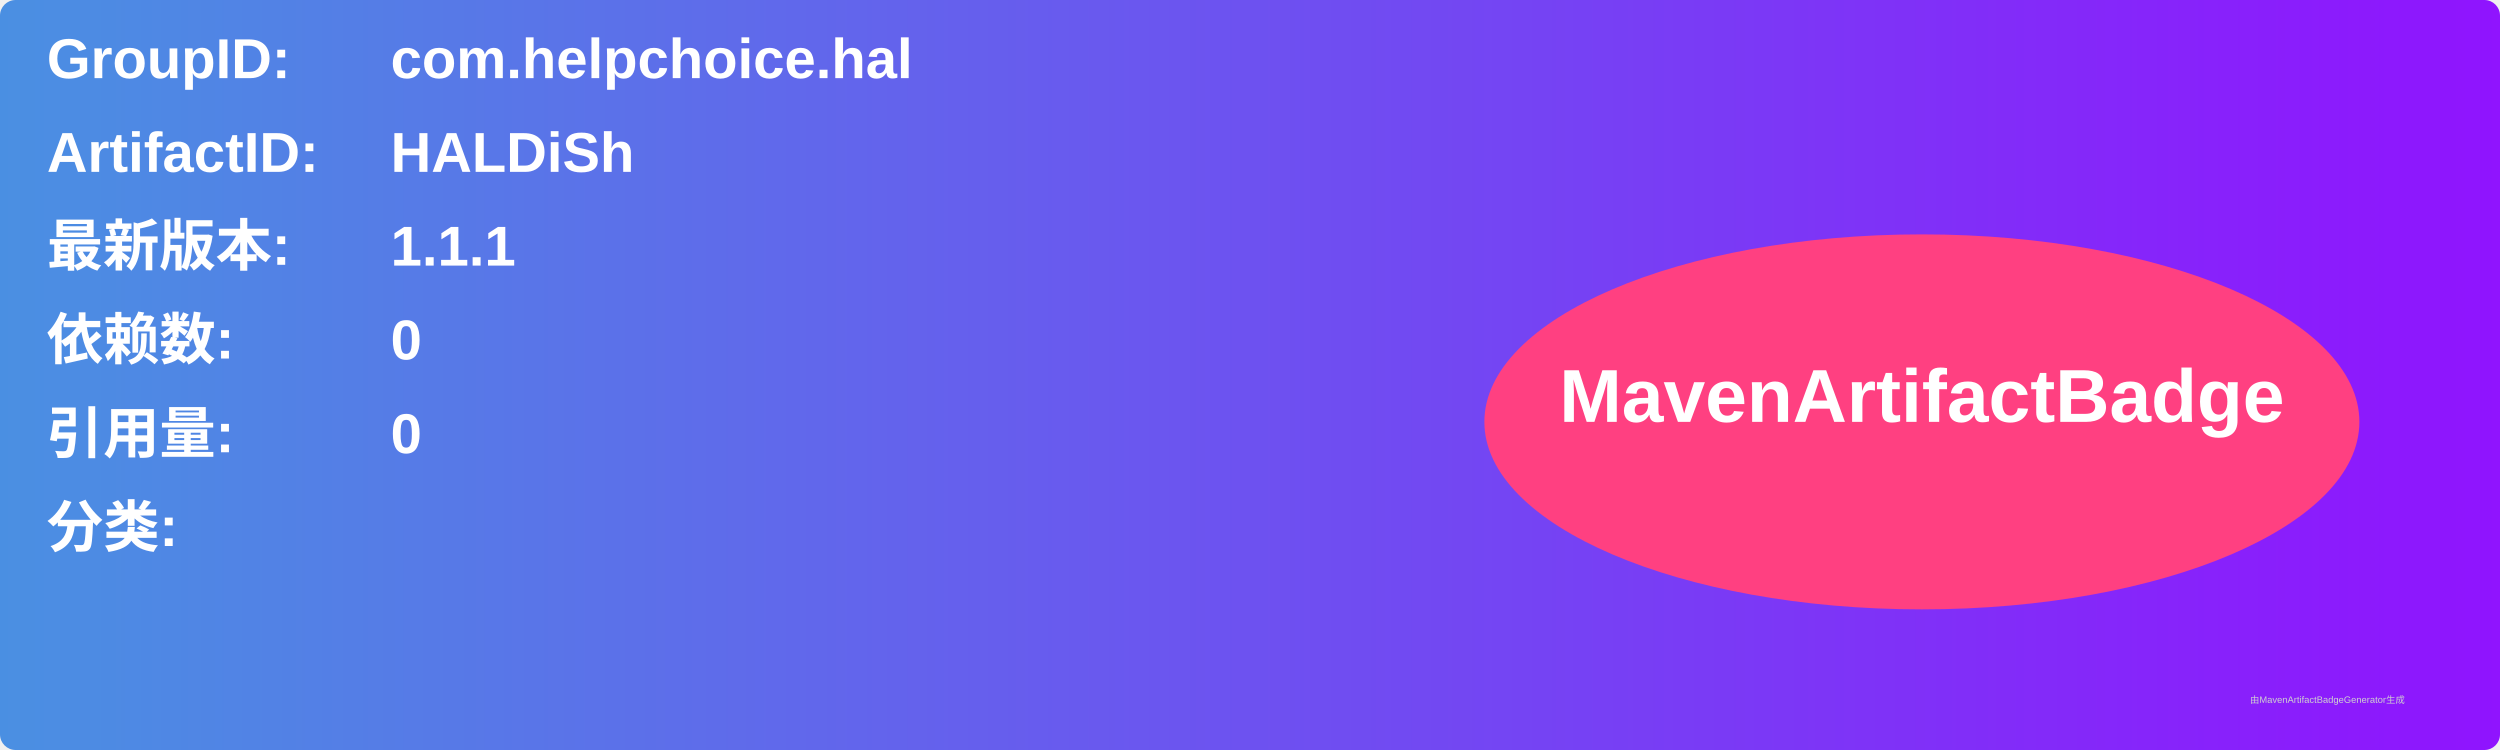
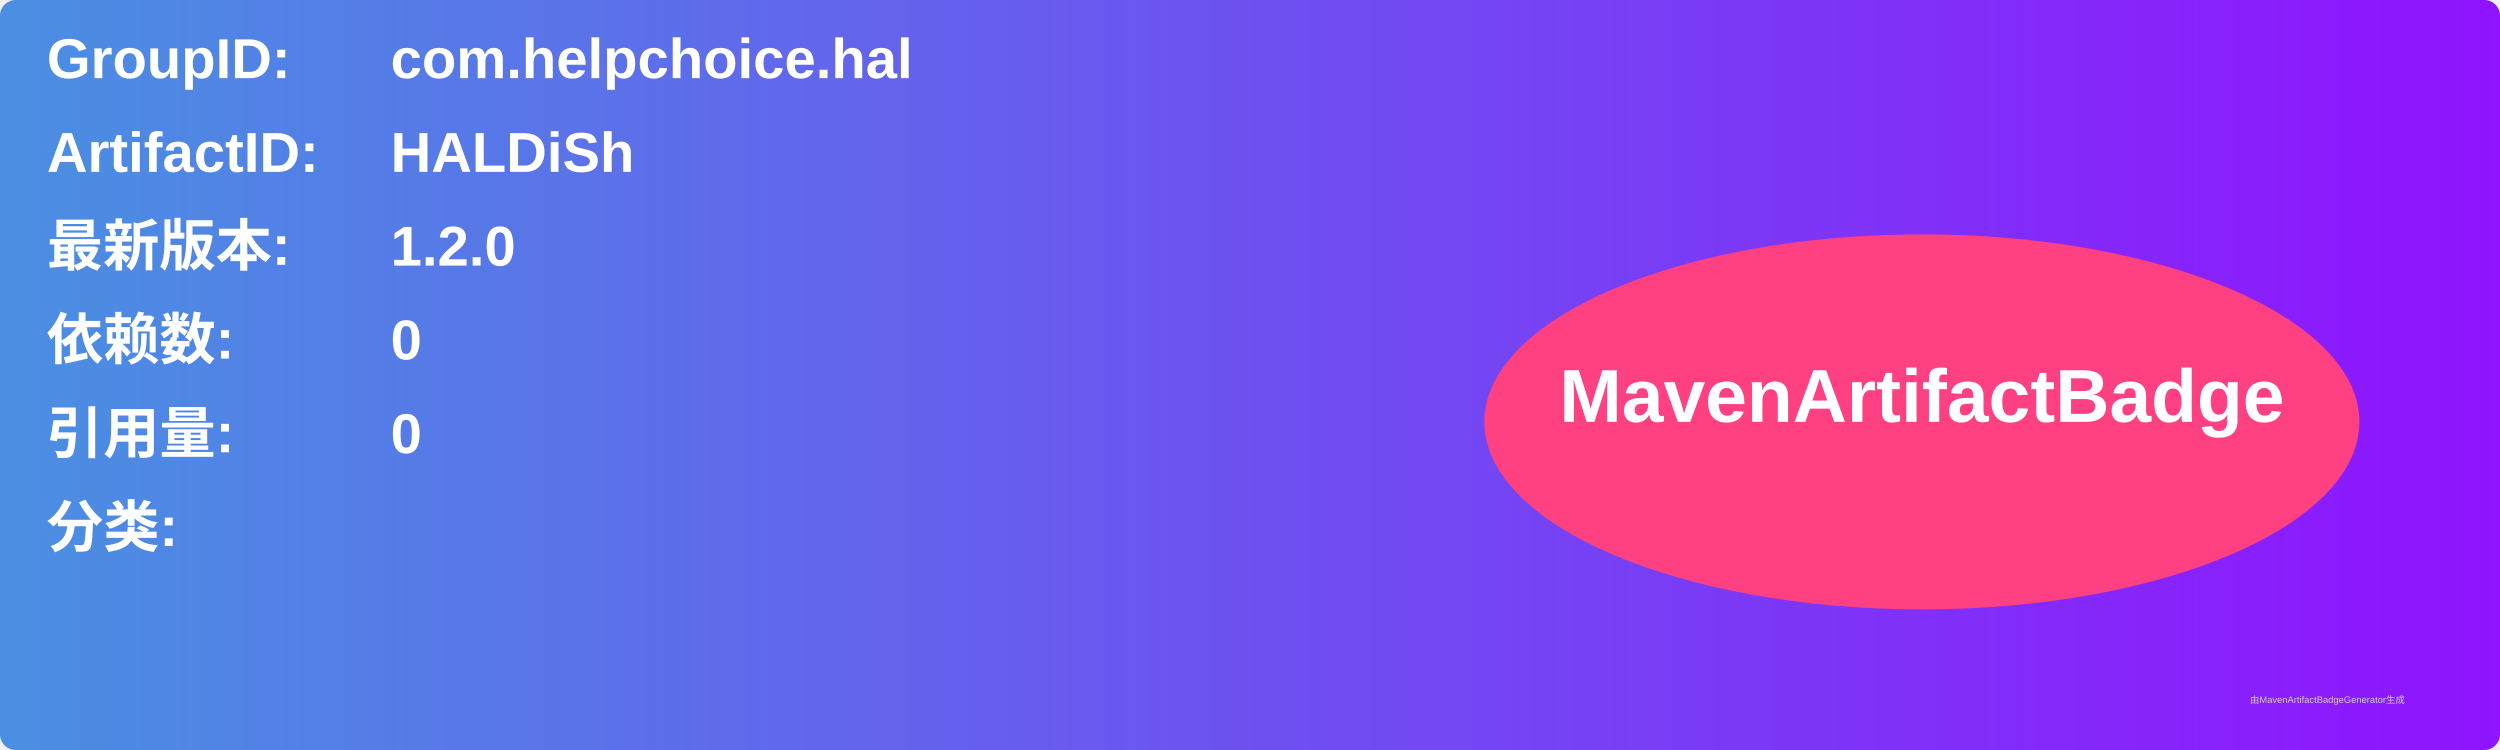
<svg xmlns="http://www.w3.org/2000/svg" width="800" height="240" viewBox="0 0 800 240">
  <linearGradient id="grad" x1="0%" y1="0%" x2="100%" y2="0%">
    <stop offset="0%" stop-color="#4a90e2" />
    <stop offset="100%" stop-color="#9013fe" />
  </linearGradient>
  <rect width="100%" height="100%" rx="5" ry="5" fill="url(#grad)" />
  <g transform="translate(15, 15)">
    <text x="0" y="10" font-family="Arial" font-size="18" fill="white" font-weight="bold" width="260">GroupID:</text>
    <text x="110" y="10" font-family="Arial" font-size="18" fill="white" font-weight="bold" width="460">com.helpchoice.hal</text>
    <text x="0" y="40" font-family="Arial" font-size="18" fill="white" font-weight="bold" width="260">ArtifactID:</text>
    <text x="110" y="40" font-family="Arial" font-size="18" fill="white" font-weight="bold" width="460">HALDiSh</text>
    <text x="0" y="70" font-family="Arial" font-size="18" fill="white" font-weight="bold">最新版本:</text>
    <text x="110" y="70" font-family="Arial" font-size="18" fill="white" font-weight="bold">
-       <tspan font-weight="bold">1.1.1</tspan>
+       <tspan font-weight="bold">1.2.0</tspan>
    </text>
    <text x="0" y="100" font-family="Arial" font-size="18" fill="white" font-weight="bold">依赖数: </text>
    <text x="110" y="100" font-family="Arial" font-size="18" fill="white">
      <tspan font-weight="bold">0</tspan>
    </text>
    <text x="0" y="130" font-family="Arial" font-size="18" fill="white" font-weight="bold">引用量: </text>
    <text x="110" y="130" font-family="Arial" font-size="18" fill="white">
      <tspan font-weight="bold">0</tspan>
    </text>
    <text x="0" y="160" font-family="Arial" font-size="18" fill="white" font-weight="bold">分类:</text>
    <text x="10" y="190" font-family="Arial" font-size="10" fill="white">
      <tspan font-weight="bold" />
    </text>
    <ellipse cx="600" cy="120" rx="140" ry="60" fill="#ff4081" />
    <text x="600" y="120" text-anchor="middle" font-family="Arial" font-size="24" fill="white" font-weight="bold">MavenArtifactBadge</text>
  </g>
  <text x="720" y="225" font-family="Arial" font-size="3" fill="#d0d0d0">由MavenArtifactBadgeGenerator生成</text>
</svg>
